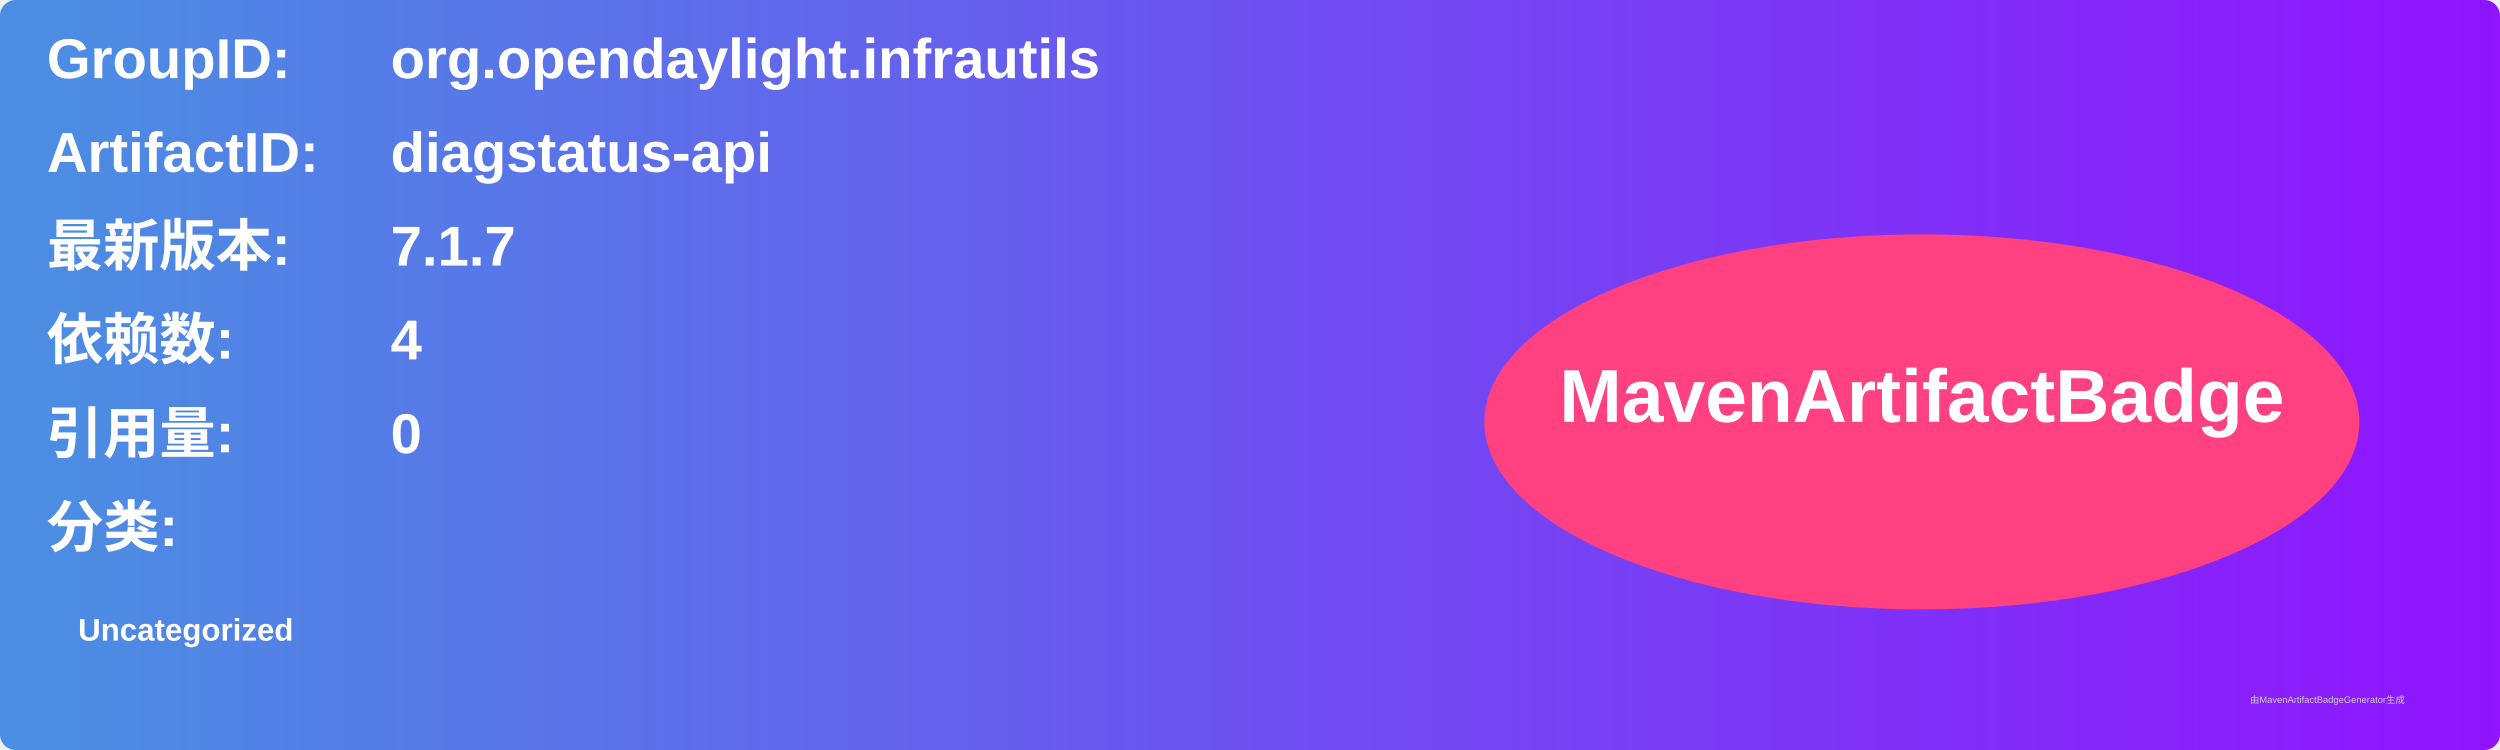
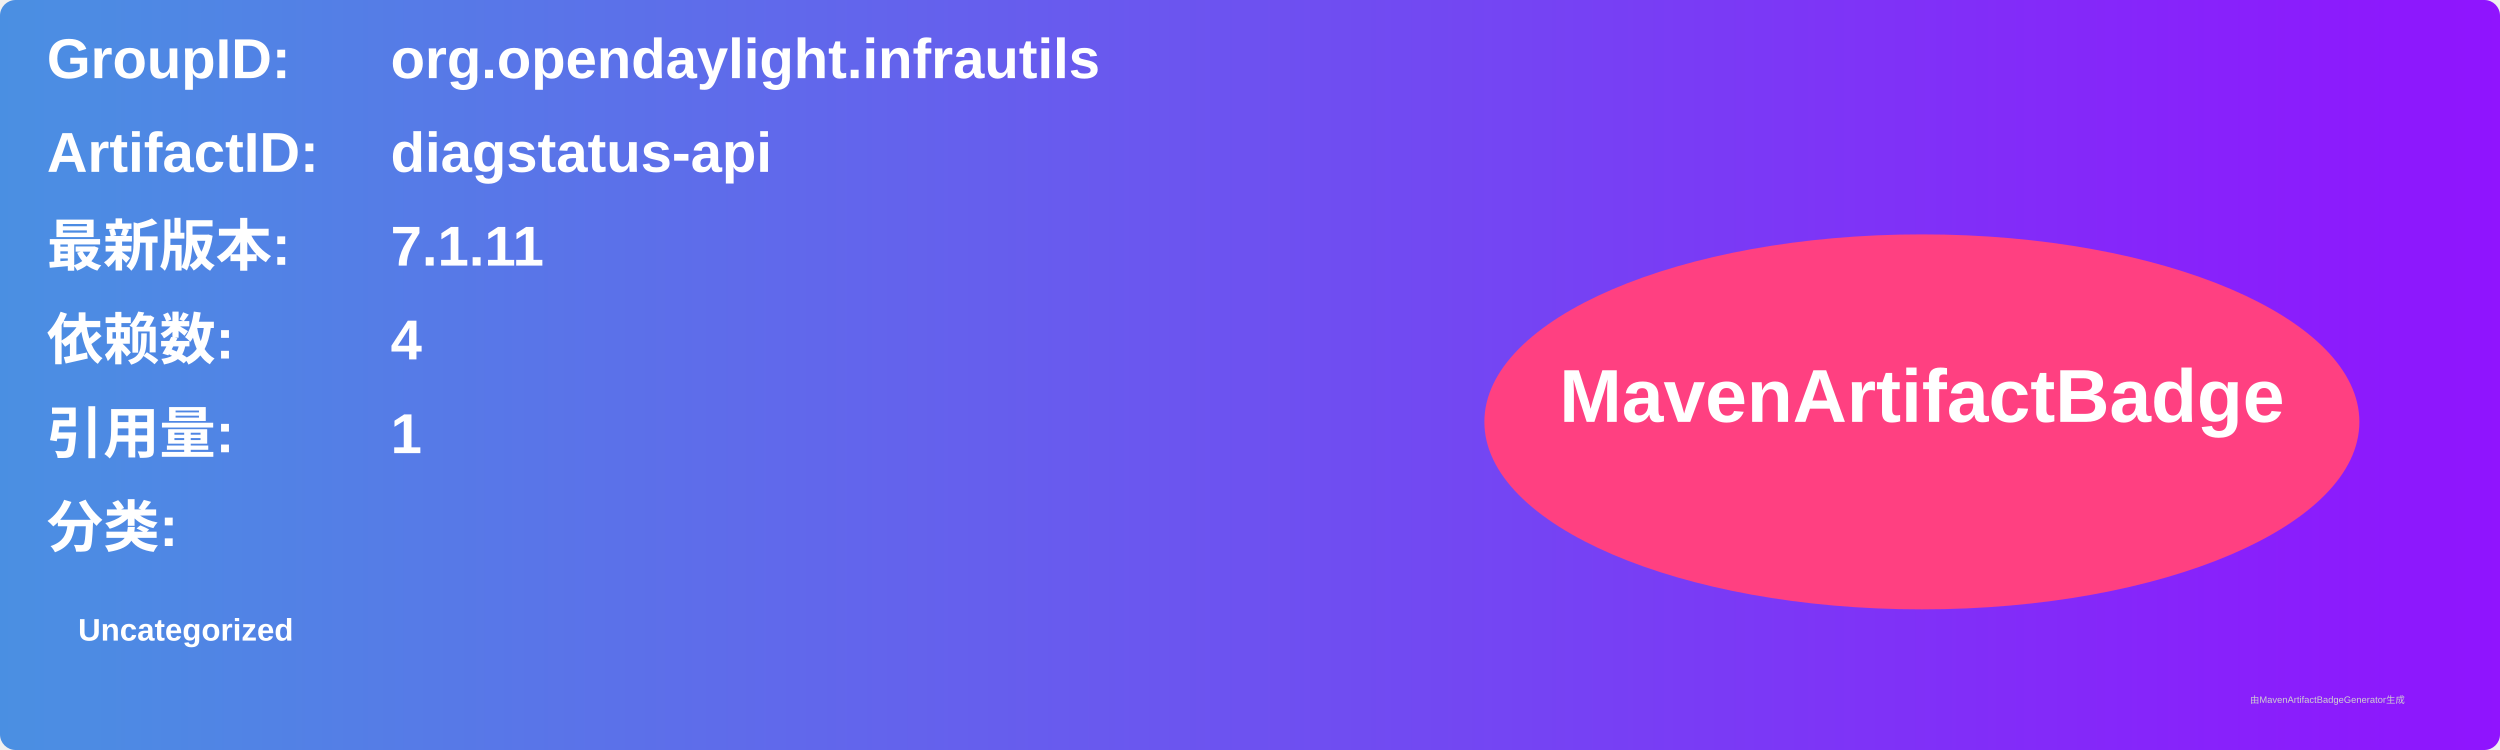
<svg xmlns="http://www.w3.org/2000/svg" width="800" height="240" viewBox="0 0 800 240">
  <linearGradient id="grad" x1="0%" y1="0%" x2="100%" y2="0%">
    <stop offset="0%" stop-color="#4a90e2" />
    <stop offset="100%" stop-color="#9013fe" />
  </linearGradient>
  <rect width="100%" height="100%" rx="5" ry="5" fill="url(#grad)" />
  <g transform="translate(15, 15)">
    <text x="0" y="10" font-family="Arial" font-size="18" fill="white" font-weight="bold" width="260">GroupID:</text>
    <text x="110" y="10" font-family="Arial" font-size="18" fill="white" font-weight="bold" width="460">org.opendaylight.infrautils</text>
    <text x="0" y="40" font-family="Arial" font-size="18" fill="white" font-weight="bold" width="260">ArtifactID:</text>
    <text x="110" y="40" font-family="Arial" font-size="18" fill="white" font-weight="bold" width="460">diagstatus-api</text>
    <text x="0" y="70" font-family="Arial" font-size="18" fill="white" font-weight="bold">最新版本:</text>
    <text x="110" y="70" font-family="Arial" font-size="18" fill="white" font-weight="bold">
-       <tspan font-weight="bold">7.1.7</tspan>
+       <tspan font-weight="bold">7.1.11</tspan>
    </text>
    <text x="0" y="100" font-family="Arial" font-size="18" fill="white" font-weight="bold">依赖数: </text>
    <text x="110" y="100" font-family="Arial" font-size="18" fill="white">
      <tspan font-weight="bold">4</tspan>
    </text>
    <text x="0" y="130" font-family="Arial" font-size="18" fill="white" font-weight="bold">引用量: </text>
    <text x="110" y="130" font-family="Arial" font-size="18" fill="white">
-       <tspan font-weight="bold">0</tspan>
+       <tspan font-weight="bold">1</tspan>
    </text>
    <text x="0" y="160" font-family="Arial" font-size="18" fill="white" font-weight="bold">分类:</text>
    <text x="10" y="190" font-family="Arial" font-size="10" fill="white">
      <tspan font-weight="bold">Uncategorized</tspan>
    </text>
    <ellipse cx="600" cy="120" rx="140" ry="60" fill="#ff4081" />
    <text x="600" y="120" text-anchor="middle" font-family="Arial" font-size="24" fill="white" font-weight="bold">MavenArtifactBadge</text>
  </g>
  <text x="720" y="225" font-family="Arial" font-size="3" fill="#d0d0d0">由MavenArtifactBadgeGenerator生成</text>
</svg>
